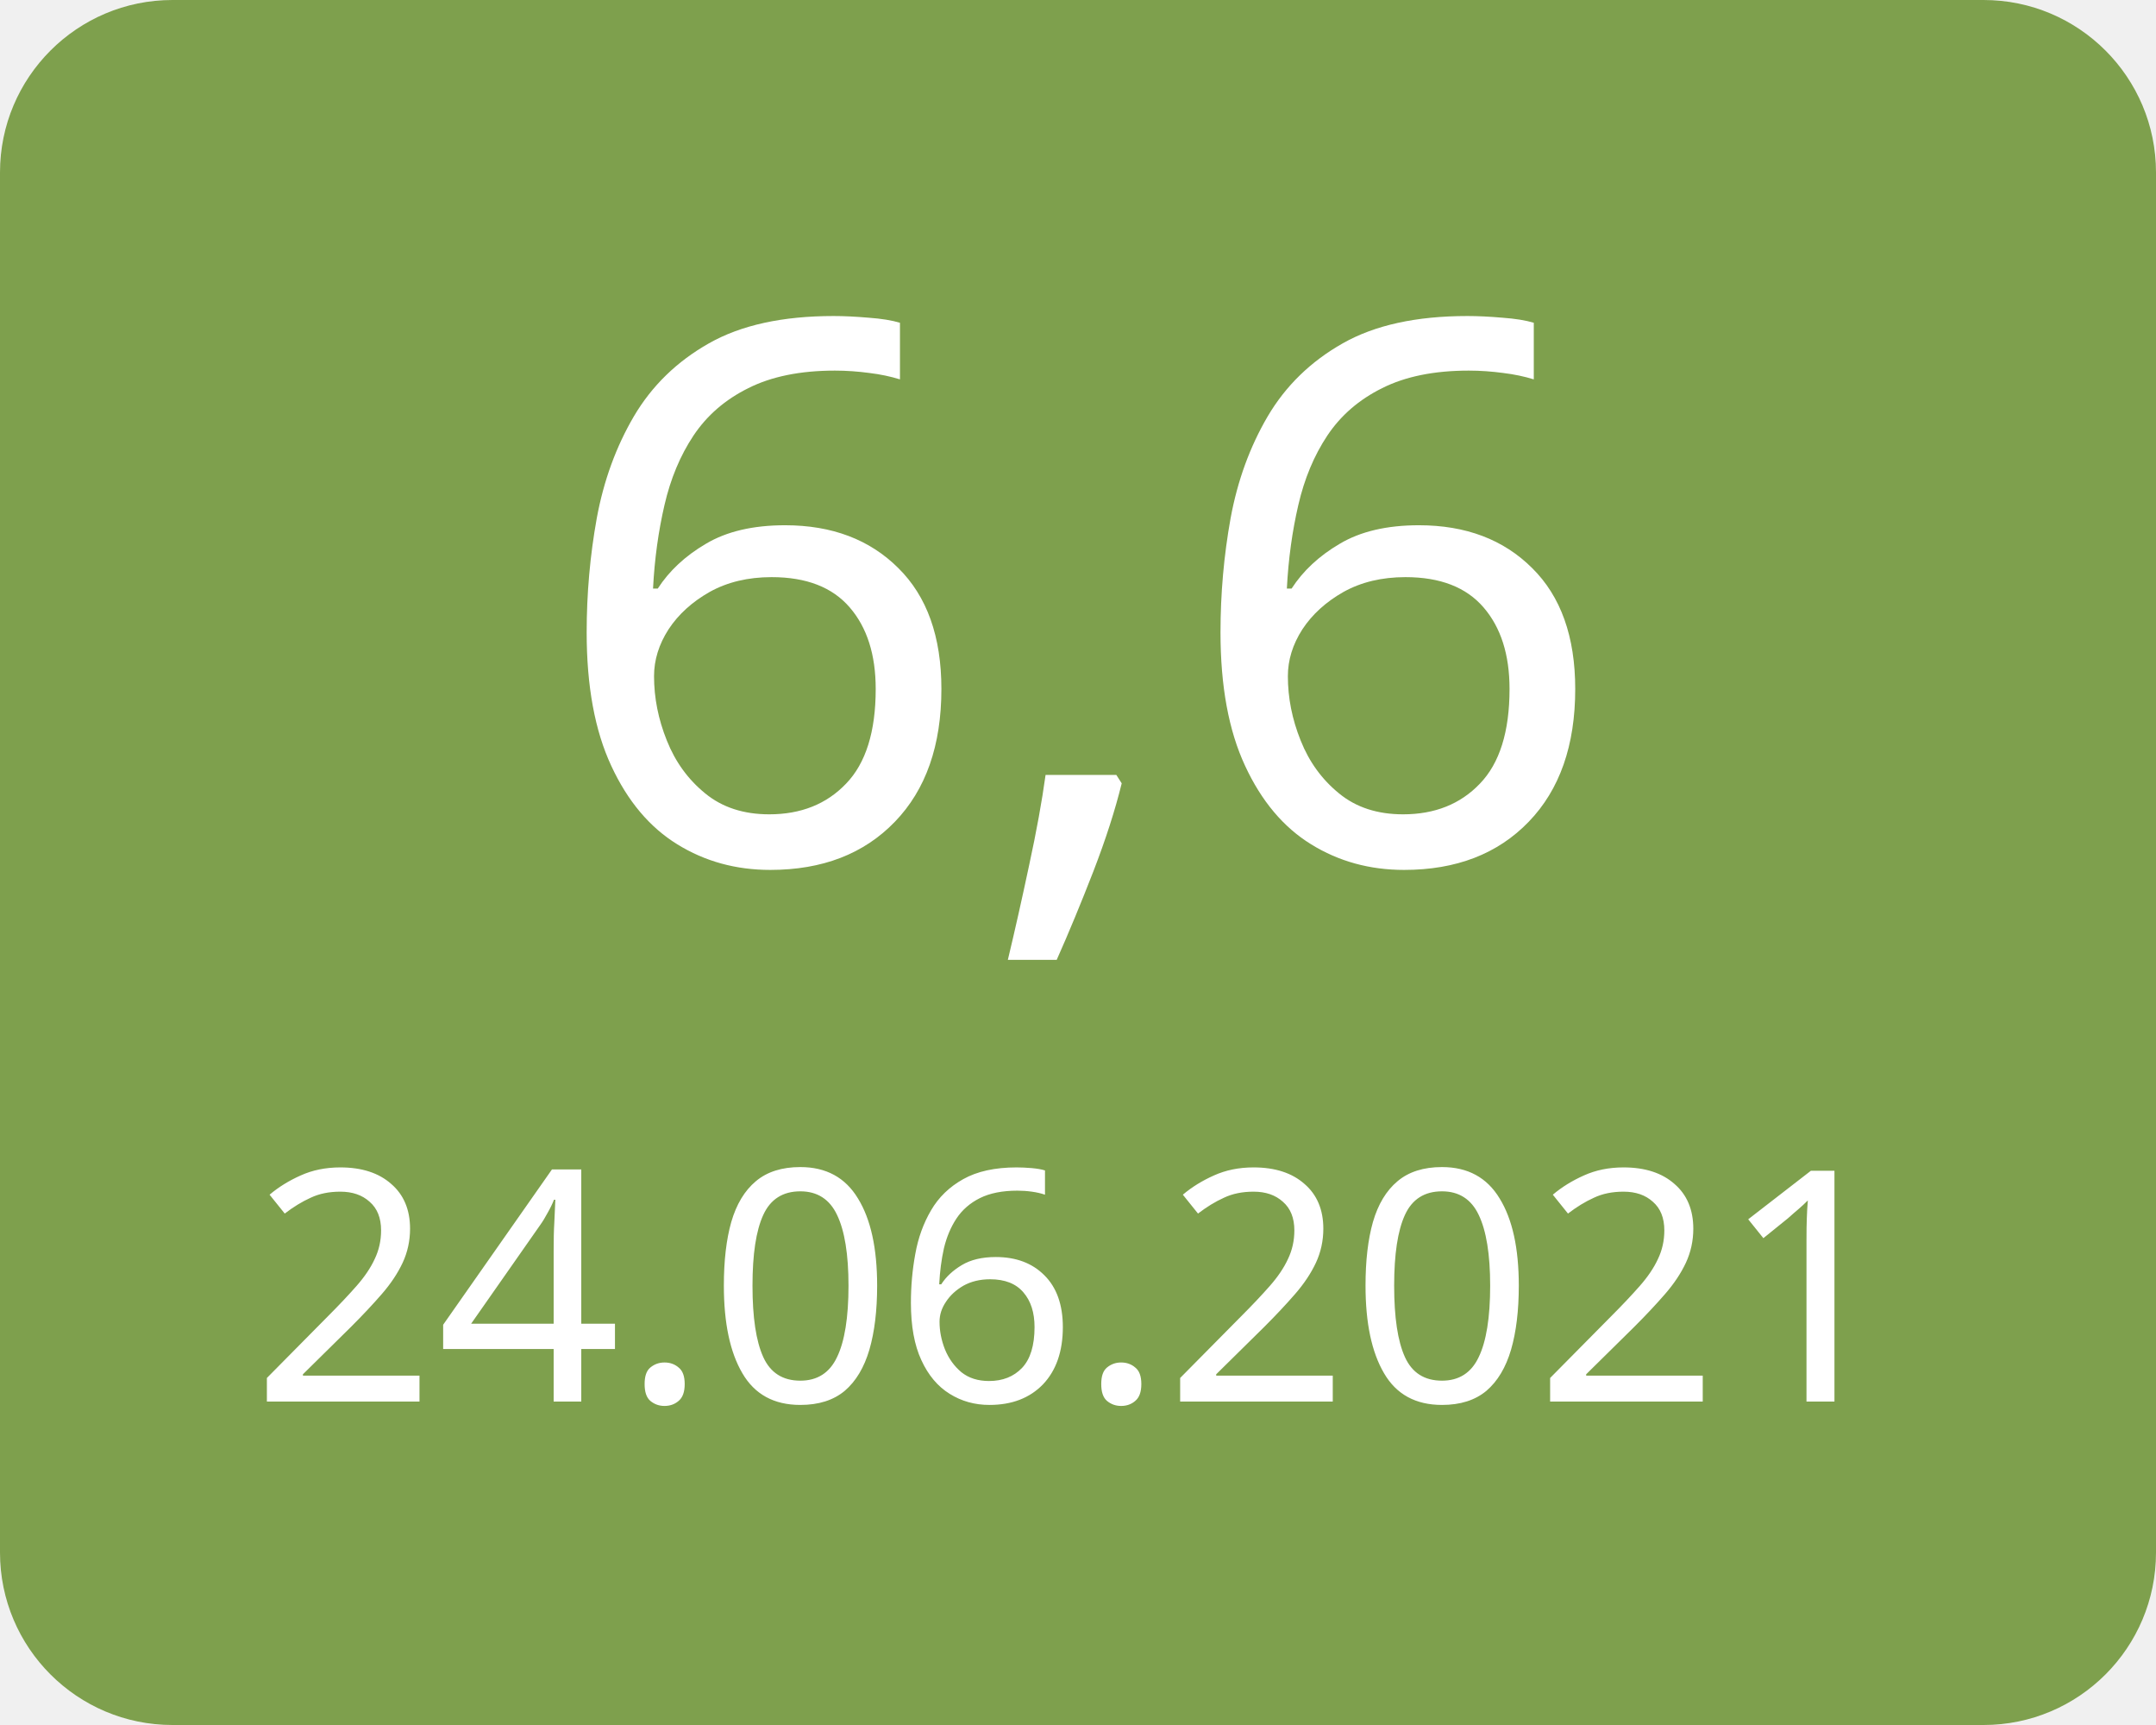
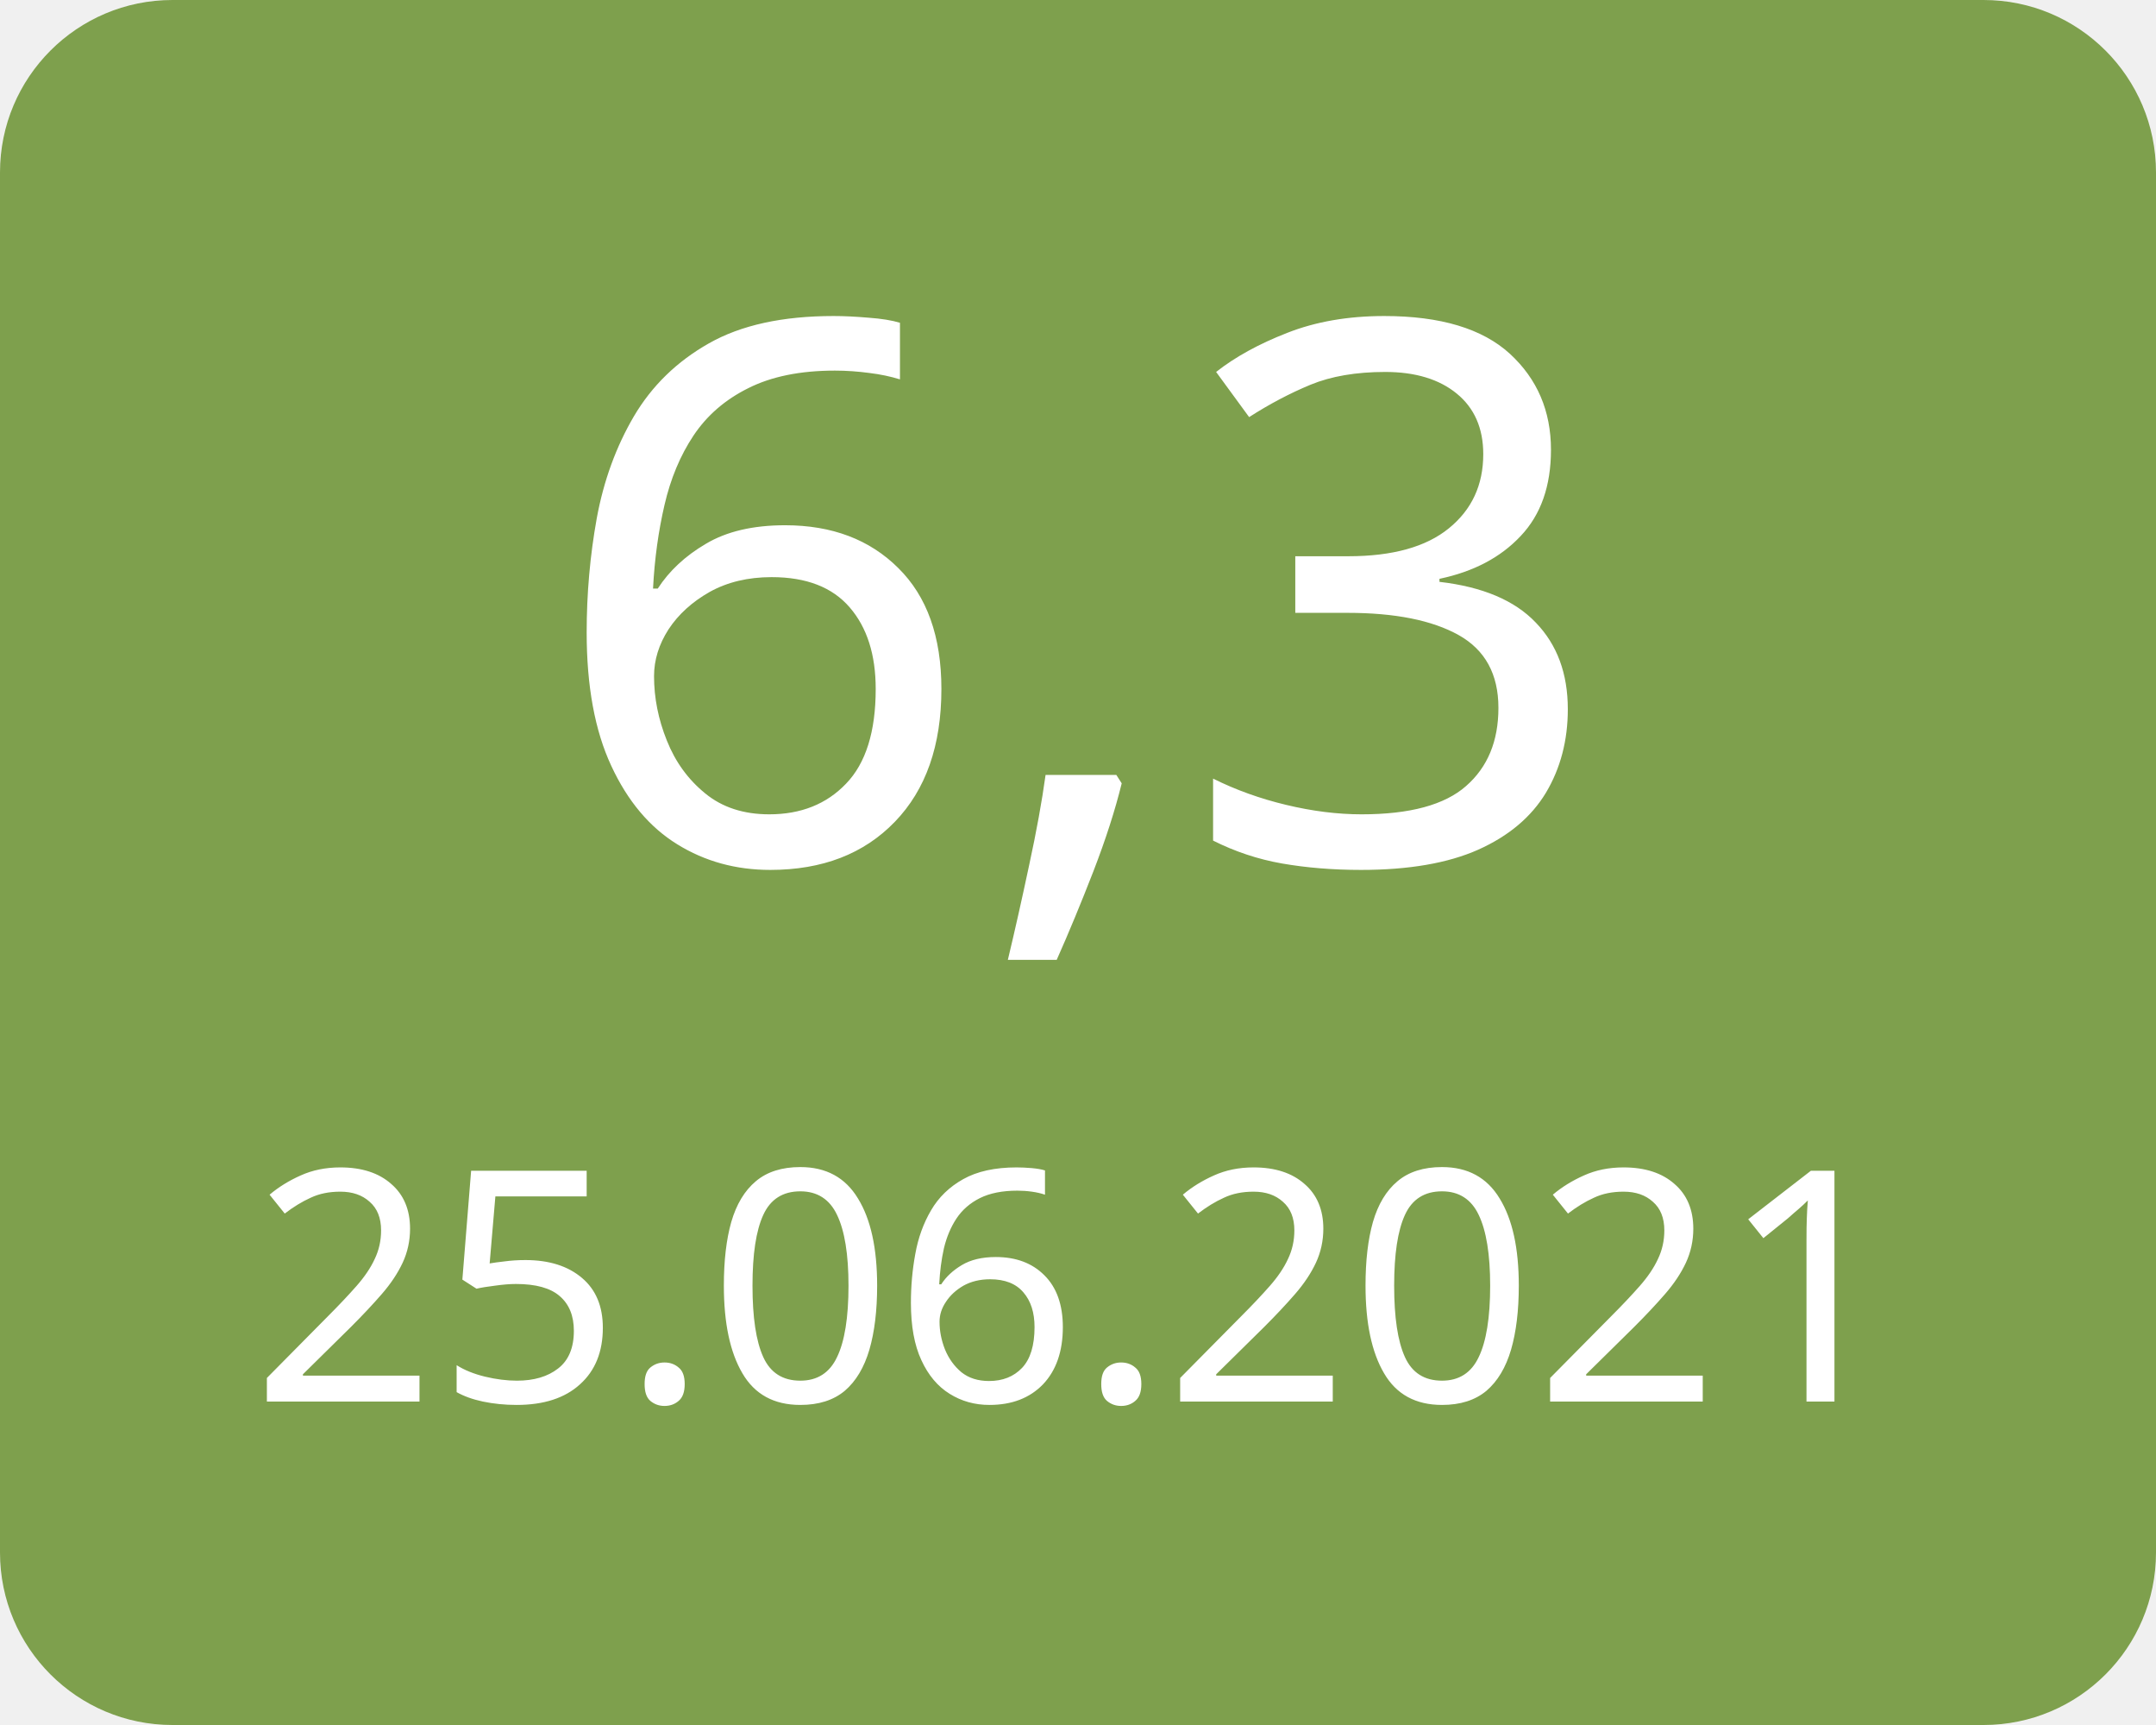
<svg xmlns="http://www.w3.org/2000/svg" width="100" height="80">
  <g>
    <rect x="0" y="0" width="100" height="80" fill="#7ea04d" rx="8" ry="8" />
-     <text x="50" y="40" font-family="Verdana" text-anchor="middle" font-size="35" fill="white">6,6</text>
-     <text x="50" y="65" font-family="Verdana" text-anchor="middle" font-size="15" fill="white">24.06.2021</text>
+     <text x="50" y="40" font-family="Verdana" text-anchor="middle" font-size="35" fill="white">6,3</text>
+     <text x="50" y="65" font-family="Verdana" text-anchor="middle" font-size="15" fill="white">25.06.2021</text>
  </g>
</svg>
